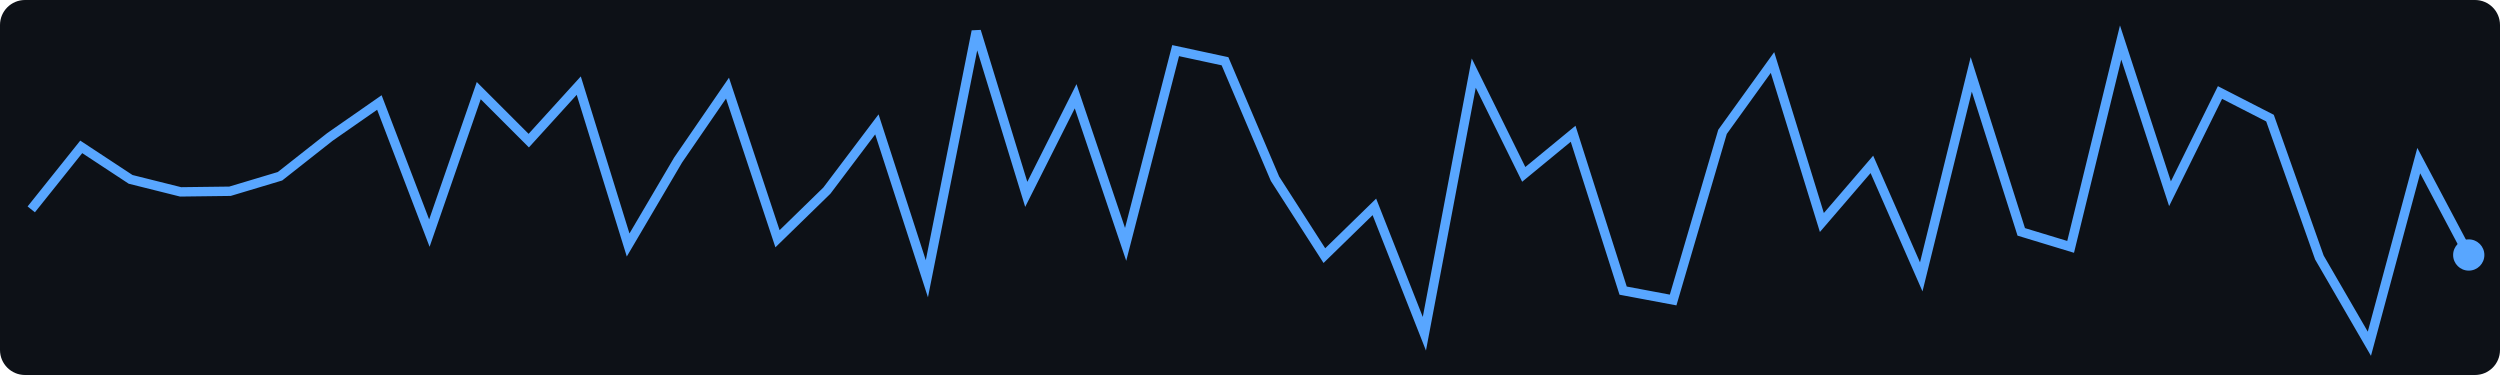
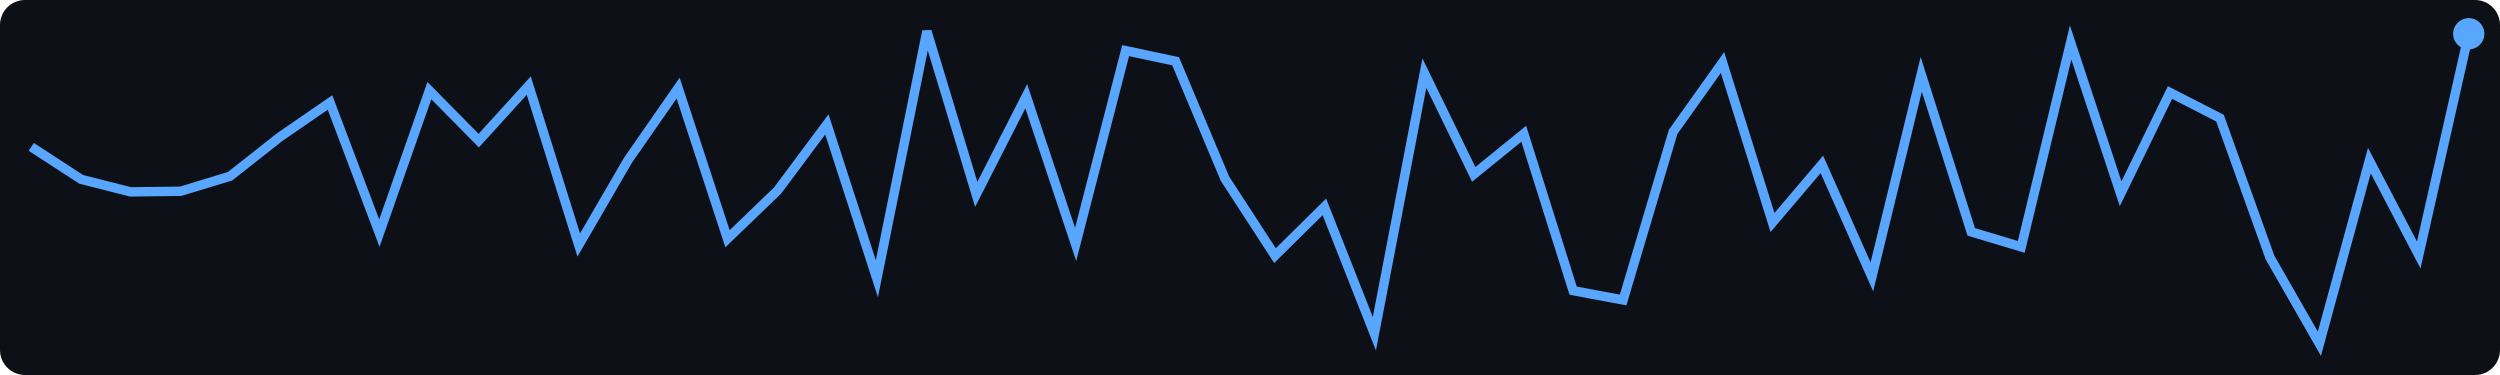
<svg xmlns="http://www.w3.org/2000/svg" width="400" height="60">
  <rect width="400" height="60" fill="#0d1117" rx="4" />
-   <polyline points="5.0,33.5 13.0,23.5 20.9,28.7 28.9,30.7 36.8,30.6 44.8,28.2 52.8,21.9 60.7,16.4 68.7,37.3 76.6,14.5 84.6,22.5 92.6,13.7 100.5,39.2 108.5,25.6 116.4,14.1 124.4,38.2 132.3,30.5 140.3,19.9 148.3,44.6 156.2,5.0 164.2,31.1 172.1,15.4 180.1,39.1 188.1,8.1 196.0,9.8 204.0,28.6 211.9,40.9 219.9,33.1 227.9,53.4 235.8,11.7 243.8,27.9 251.7,21.4 259.7,46.5 267.7,48.0 275.6,21.1 283.6,10.0 291.5,35.6 299.5,26.3 307.4,44.3 315.4,11.9 323.4,37.1 331.3,39.5 339.3,6.8 347.2,31.0 355.2,14.8 363.2,18.9 371.1,41.2 379.1,55.0 387.0,25.7 395.0,40.8" fill="none" stroke="#58a6ff" stroke-width="1.5" />
-   <circle cx="395.0" cy="40.8" r="2.5" fill="#58a6ff" />
+   <polyline points="5.0,23.5 13.0,28.7 20.9,30.7 28.9,30.6 36.8,28.2 44.8,21.9 52.8,16.4 60.7,37.3 68.7,14.5 76.6,22.5 84.6,13.7 92.6,39.2 100.5,25.6 108.5,14.1 116.4,38.2 124.4,30.5 132.3,19.9 140.3,44.6 148.3,5.0 156.2,31.1 164.2,15.4 172.1,39.1 180.1,8.1 188.1,9.8 196.0,28.6 204.0,40.9 211.9,33.1 219.9,53.4 227.9,11.7 235.8,27.9 243.8,21.4 251.7,46.5 259.7,48.0 267.7,21.1 275.6,10.0 283.6,35.6 291.5,26.3 299.5,44.3 307.4,11.9 315.4,37.1 323.4,39.5 331.3,6.8 339.3,31.0 347.2,14.8 355.2,18.9 363.2,41.2 371.1,55.0 379.1,25.7 387.0,40.8 395.0,5.4" fill="none" stroke="#58a6ff" stroke-width="1.5" />
+   <circle cx="395.0" cy="5.4" r="2.5" fill="#58a6ff" />
</svg>
